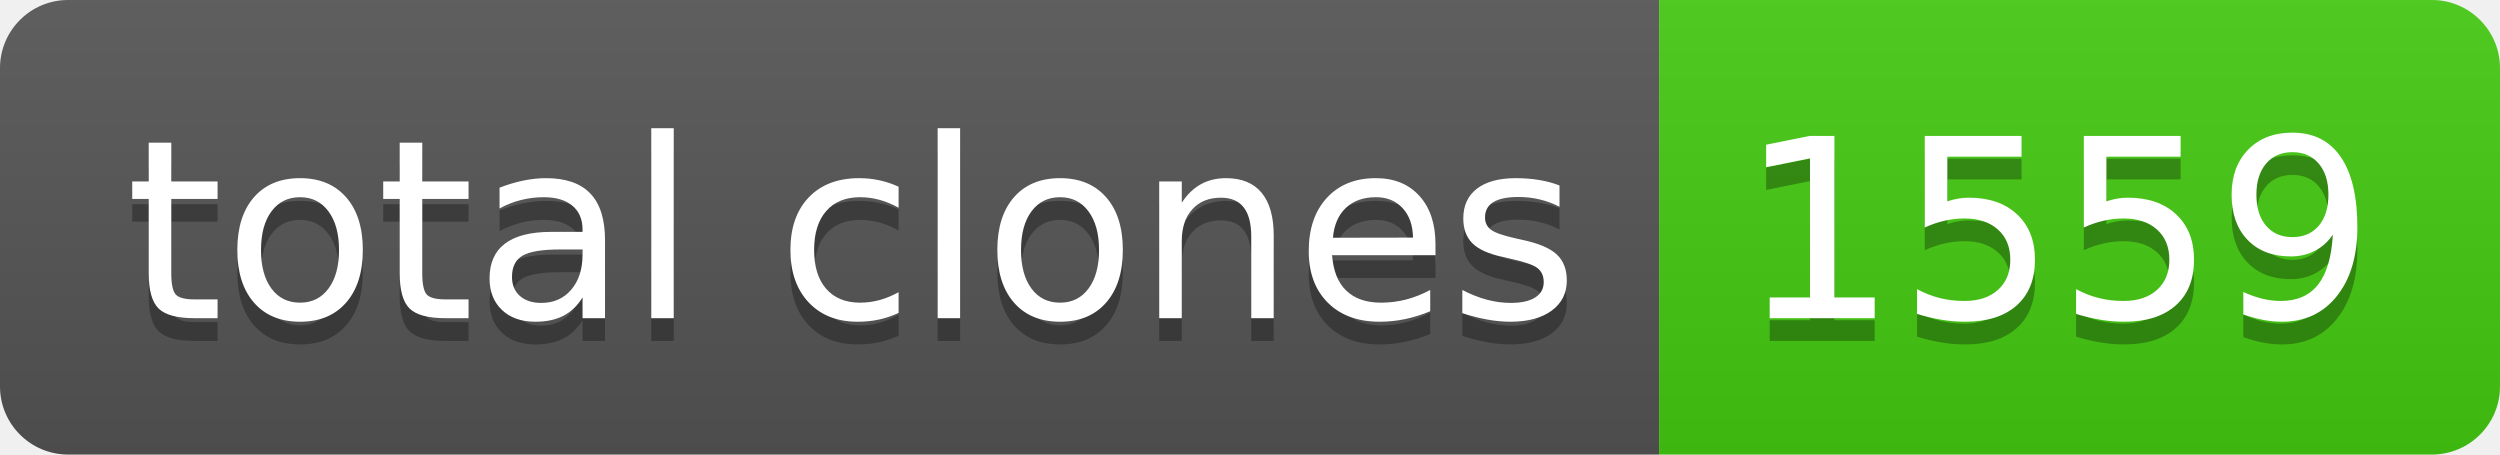
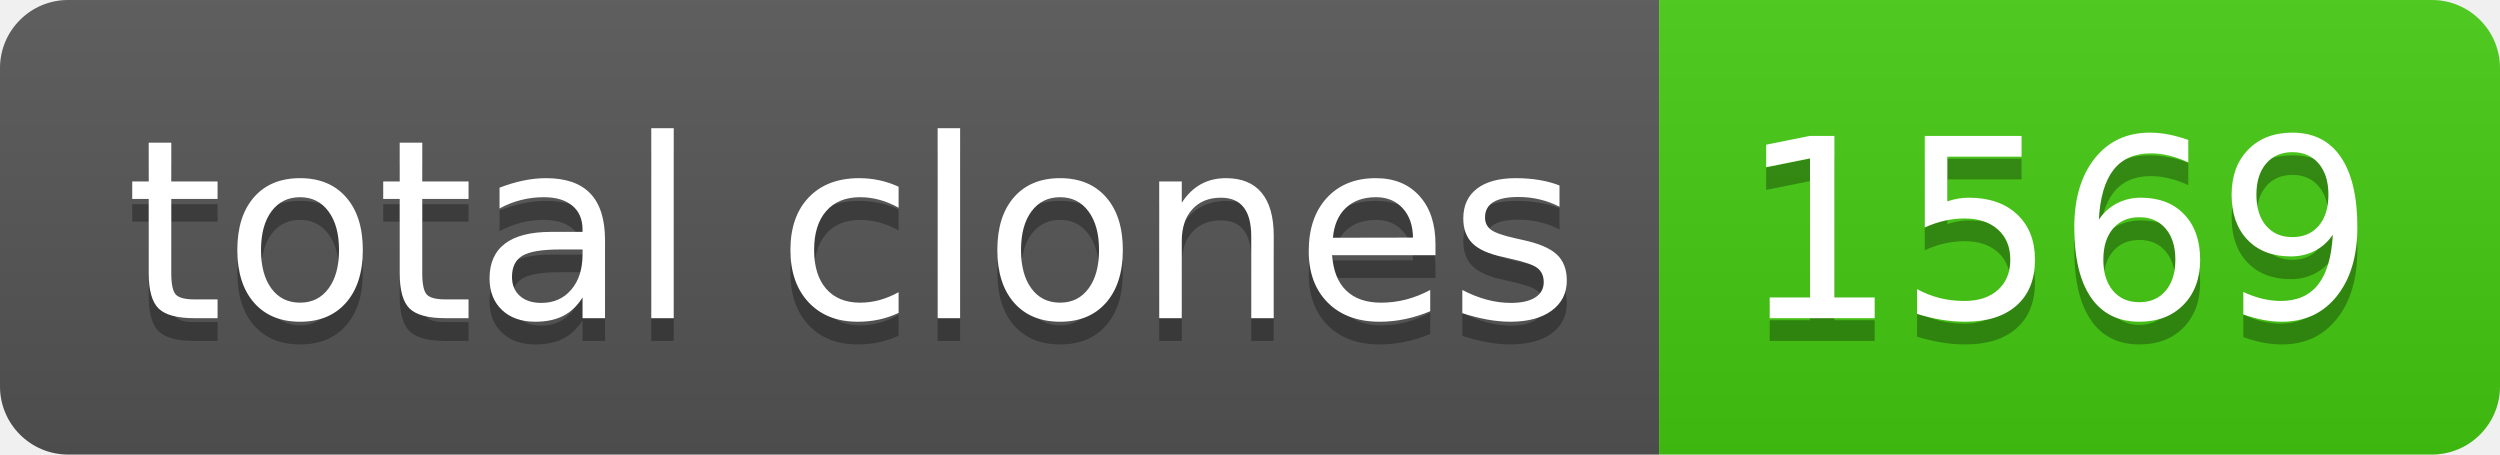
- <svg xmlns="http://www.w3.org/2000/svg" width="110" height="20" role="img" aria-label="total clones: 1559">
+ <svg xmlns="http://www.w3.org/2000/svg" width="110" height="20" role="img" aria-label="total clones: 1569">
  <linearGradient id="s" x2="0" y2="100%">
    <stop offset="0" stop-color="#bbb" stop-opacity=".1" />
    <stop offset="1" stop-opacity=".1" />
  </linearGradient>
  <clipPath id="r">
    <rect width="110" height="20" rx="3" fill="#fff" />
  </clipPath>
  <g clip-path="url(#r)">
    <rect width="73" height="20" fill="#555" />
    <rect x="73" width="37" height="20" fill="#4c1" />
    <rect width="110" height="20" fill="url(#s)" />
  </g>
  <g fill="#fff" text-anchor="middle" font-family="Verdana,Geneva,DejaVu Sans,sans-serif" text-rendering="geometricPrecision" font-size="110">
    <text aria-hidden="true" x="375" y="150" fill="#010101" fill-opacity=".3" transform="scale(.1)" textLength="630">total clones</text>
    <text x="375" y="140" transform="scale(.1)" fill="#fff" textLength="630">total clones</text>
-     <text aria-hidden="true" x="905" y="150" fill="#010101" fill-opacity=".3" transform="scale(.1)" textLength="270">1559</text>
-     <text x="905" y="140" transform="scale(.1)" fill="#fff" textLength="270">1559</text>
+     <text aria-hidden="true" x="905" y="150" fill="#010101" fill-opacity=".3" transform="scale(.1)" textLength="270">1569</text>
+     <text x="905" y="140" transform="scale(.1)" fill="#fff" textLength="270">1569</text>
  </g>
</svg>
